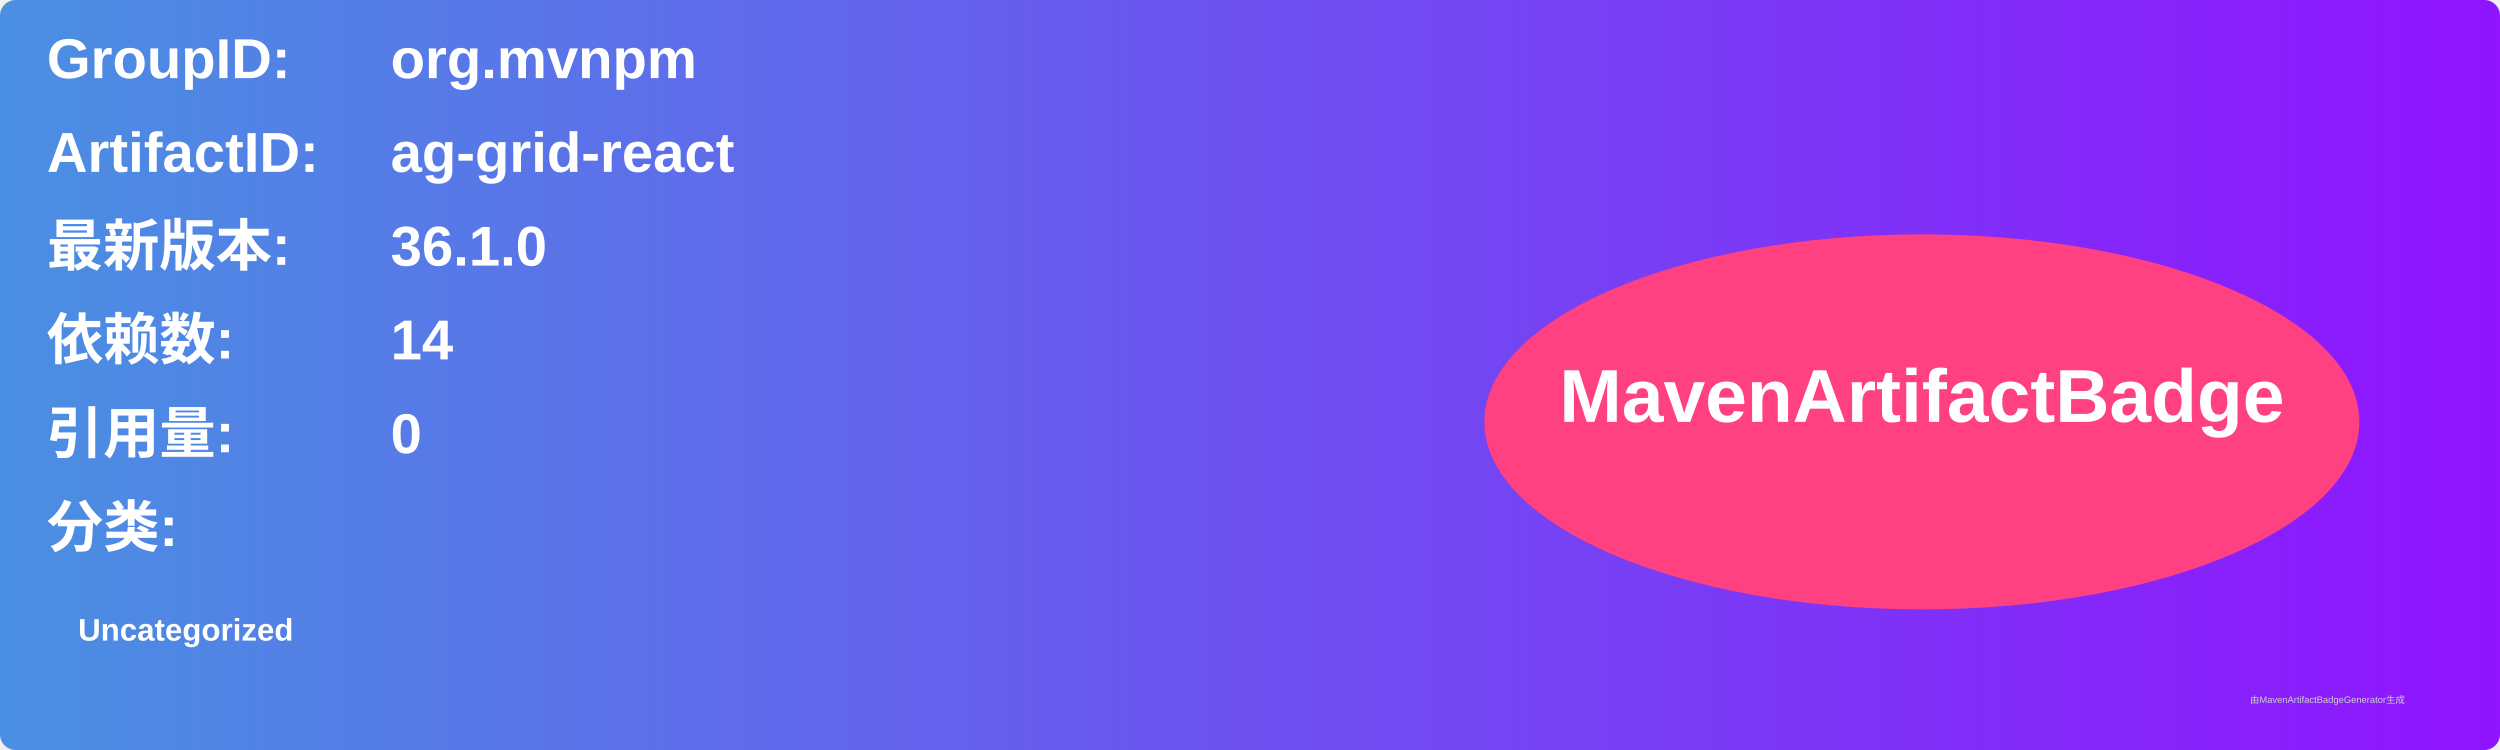
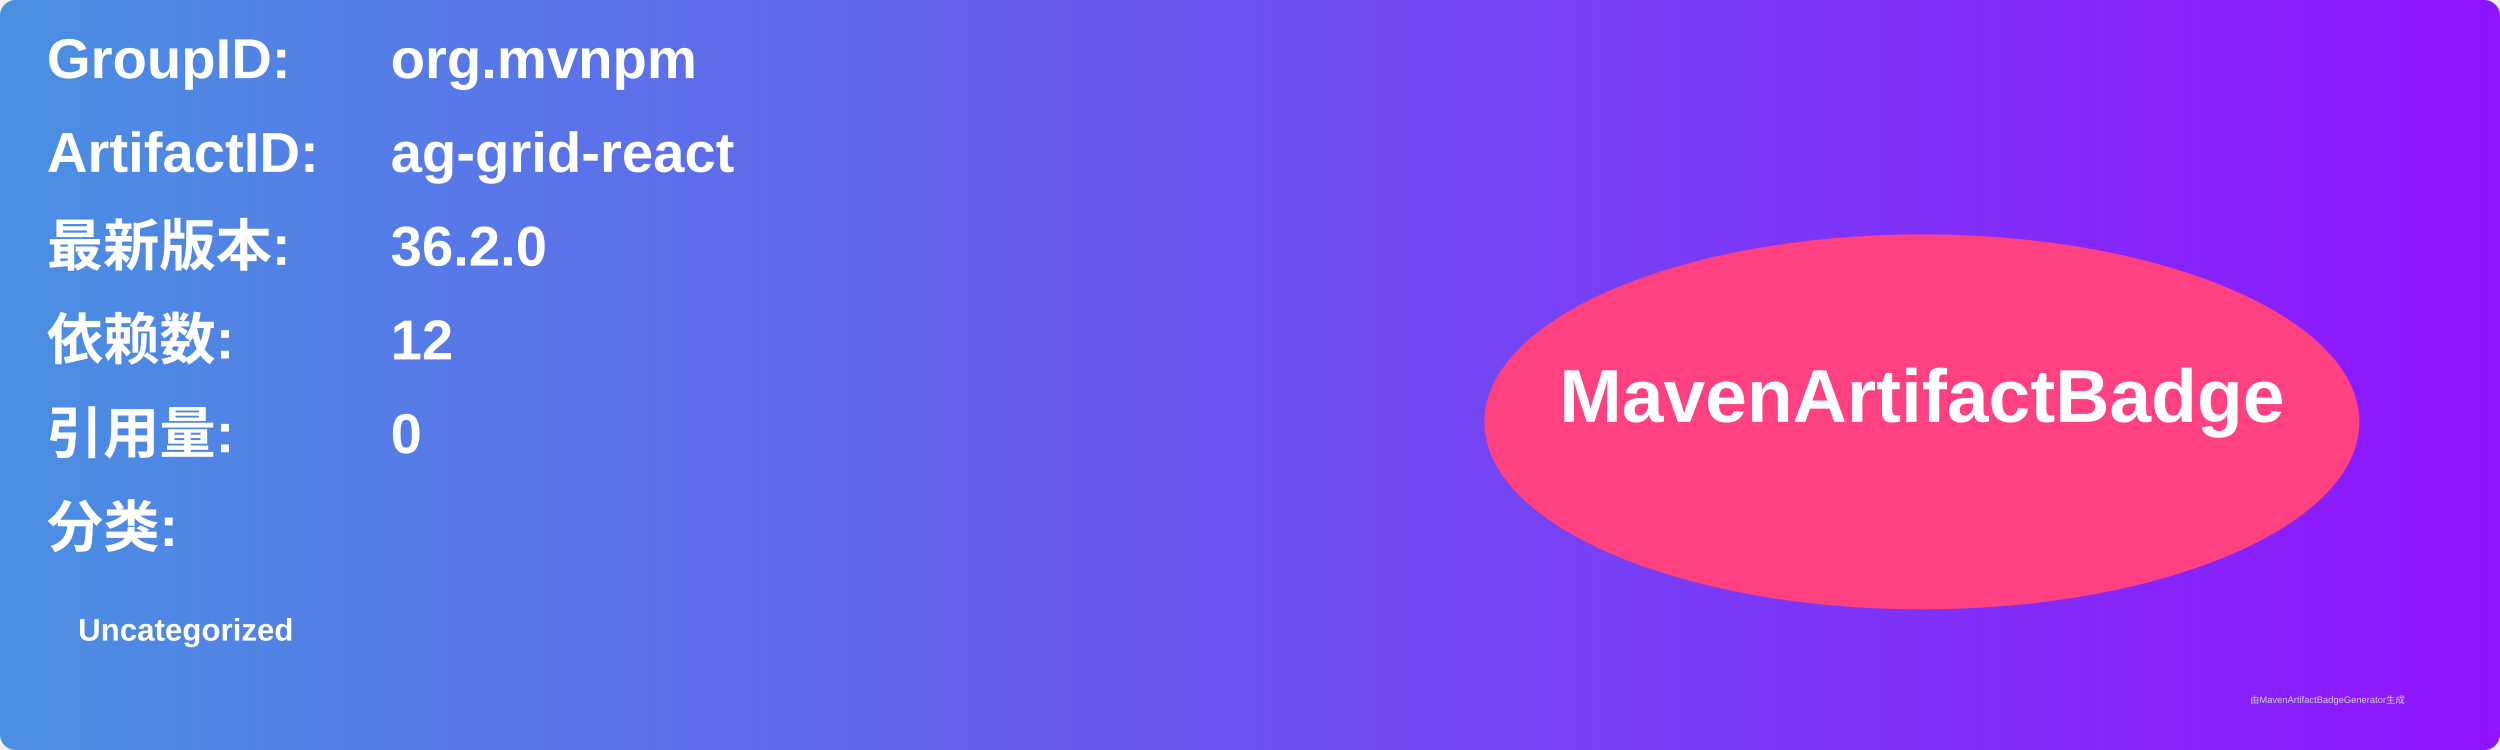
<svg xmlns="http://www.w3.org/2000/svg" width="800" height="240" viewBox="0 0 800 240">
  <linearGradient id="grad" x1="0%" y1="0%" x2="100%" y2="0%">
    <stop offset="0%" stop-color="#4a90e2" />
    <stop offset="100%" stop-color="#9013fe" />
  </linearGradient>
  <rect width="100%" height="100%" rx="5" ry="5" fill="url(#grad)" />
  <g transform="translate(15, 15)">
    <text x="0" y="10" font-family="Arial" font-size="18" fill="white" font-weight="bold" width="260">GroupID:</text>
    <text x="110" y="10" font-family="Arial" font-size="18" fill="white" font-weight="bold" width="460">org.mvnpm</text>
    <text x="0" y="40" font-family="Arial" font-size="18" fill="white" font-weight="bold" width="260">ArtifactID:</text>
    <text x="110" y="40" font-family="Arial" font-size="18" fill="white" font-weight="bold" width="460">ag-grid-react</text>
    <text x="0" y="70" font-family="Arial" font-size="18" fill="white" font-weight="bold">最新版本:</text>
    <text x="110" y="70" font-family="Arial" font-size="18" fill="white" font-weight="bold">
-       <tspan font-weight="bold">36.1.0</tspan>
+       <tspan font-weight="bold">36.2.0</tspan>
    </text>
    <text x="0" y="100" font-family="Arial" font-size="18" fill="white" font-weight="bold">依赖数: </text>
    <text x="110" y="100" font-family="Arial" font-size="18" fill="white">
-       <tspan font-weight="bold">14</tspan>
+       <tspan font-weight="bold">12</tspan>
    </text>
    <text x="0" y="130" font-family="Arial" font-size="18" fill="white" font-weight="bold">引用量: </text>
    <text x="110" y="130" font-family="Arial" font-size="18" fill="white">
      <tspan font-weight="bold">0</tspan>
    </text>
    <text x="0" y="160" font-family="Arial" font-size="18" fill="white" font-weight="bold">分类:</text>
    <text x="10" y="190" font-family="Arial" font-size="10" fill="white">
      <tspan font-weight="bold">Uncategorized</tspan>
    </text>
    <ellipse cx="600" cy="120" rx="140" ry="60" fill="#ff4081" />
    <text x="600" y="120" text-anchor="middle" font-family="Arial" font-size="24" fill="white" font-weight="bold">MavenArtifactBadge</text>
  </g>
  <text x="720" y="225" font-family="Arial" font-size="3" fill="#d0d0d0">由MavenArtifactBadgeGenerator生成</text>
</svg>
